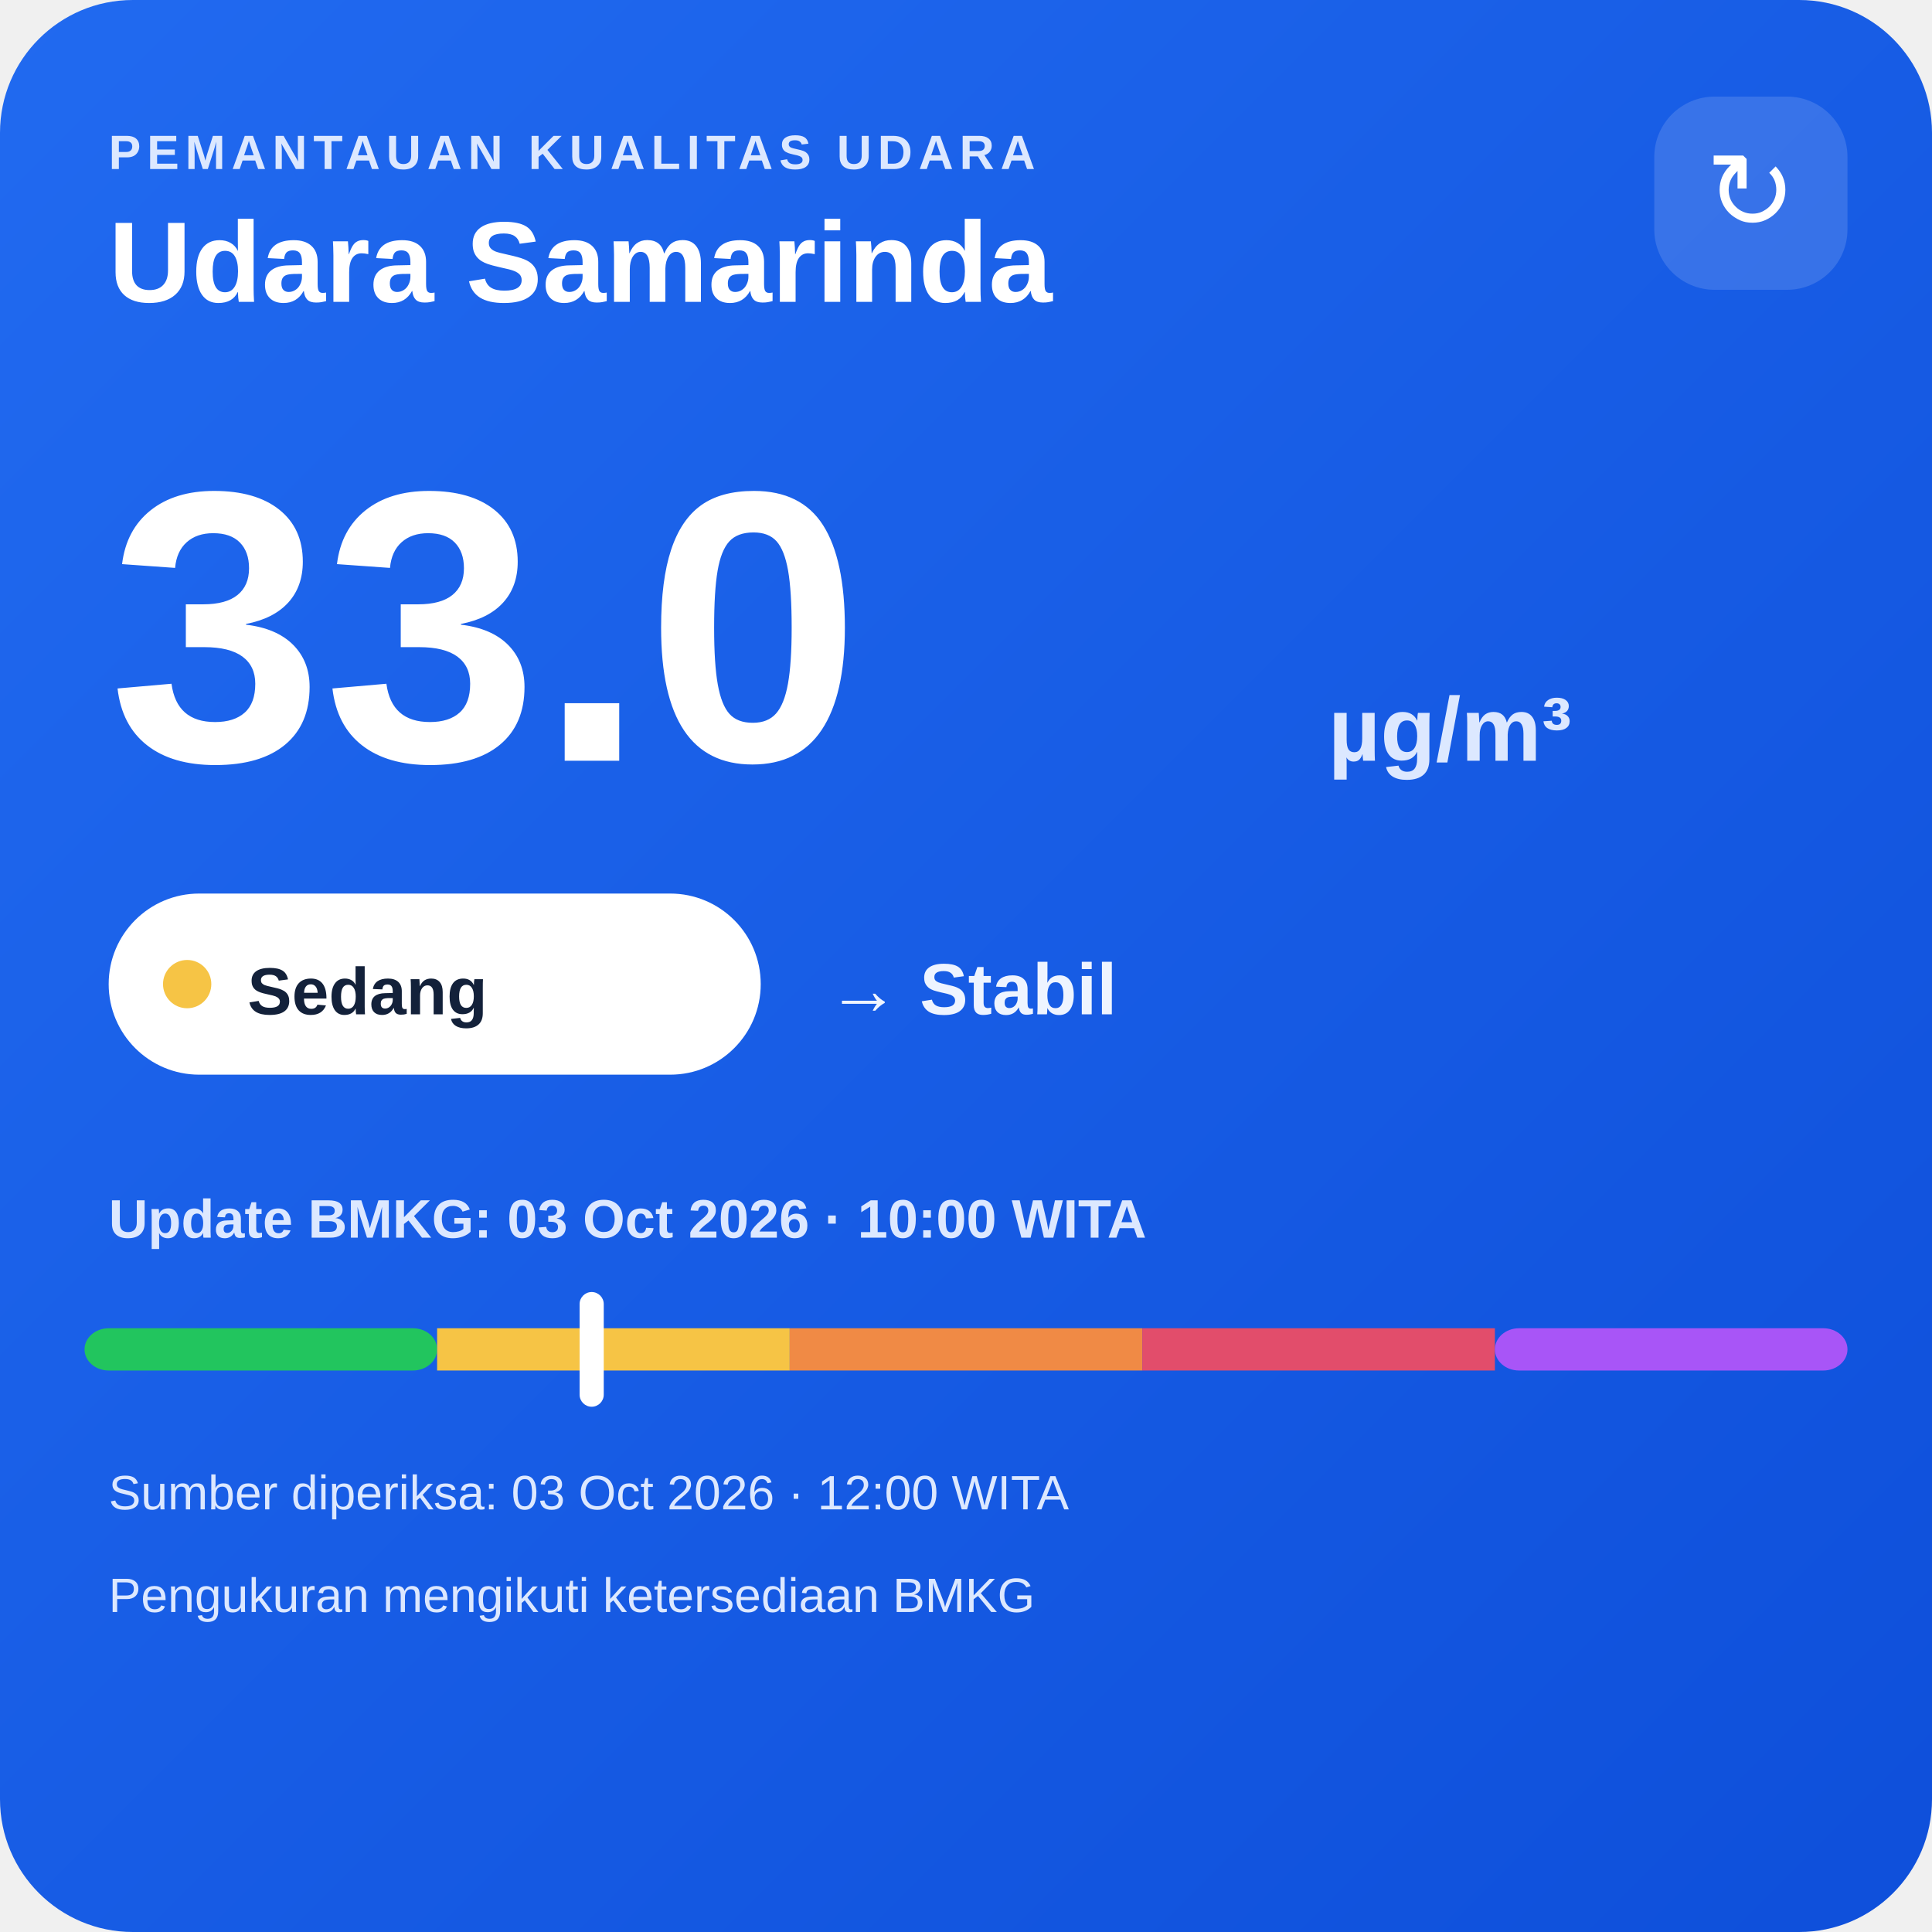
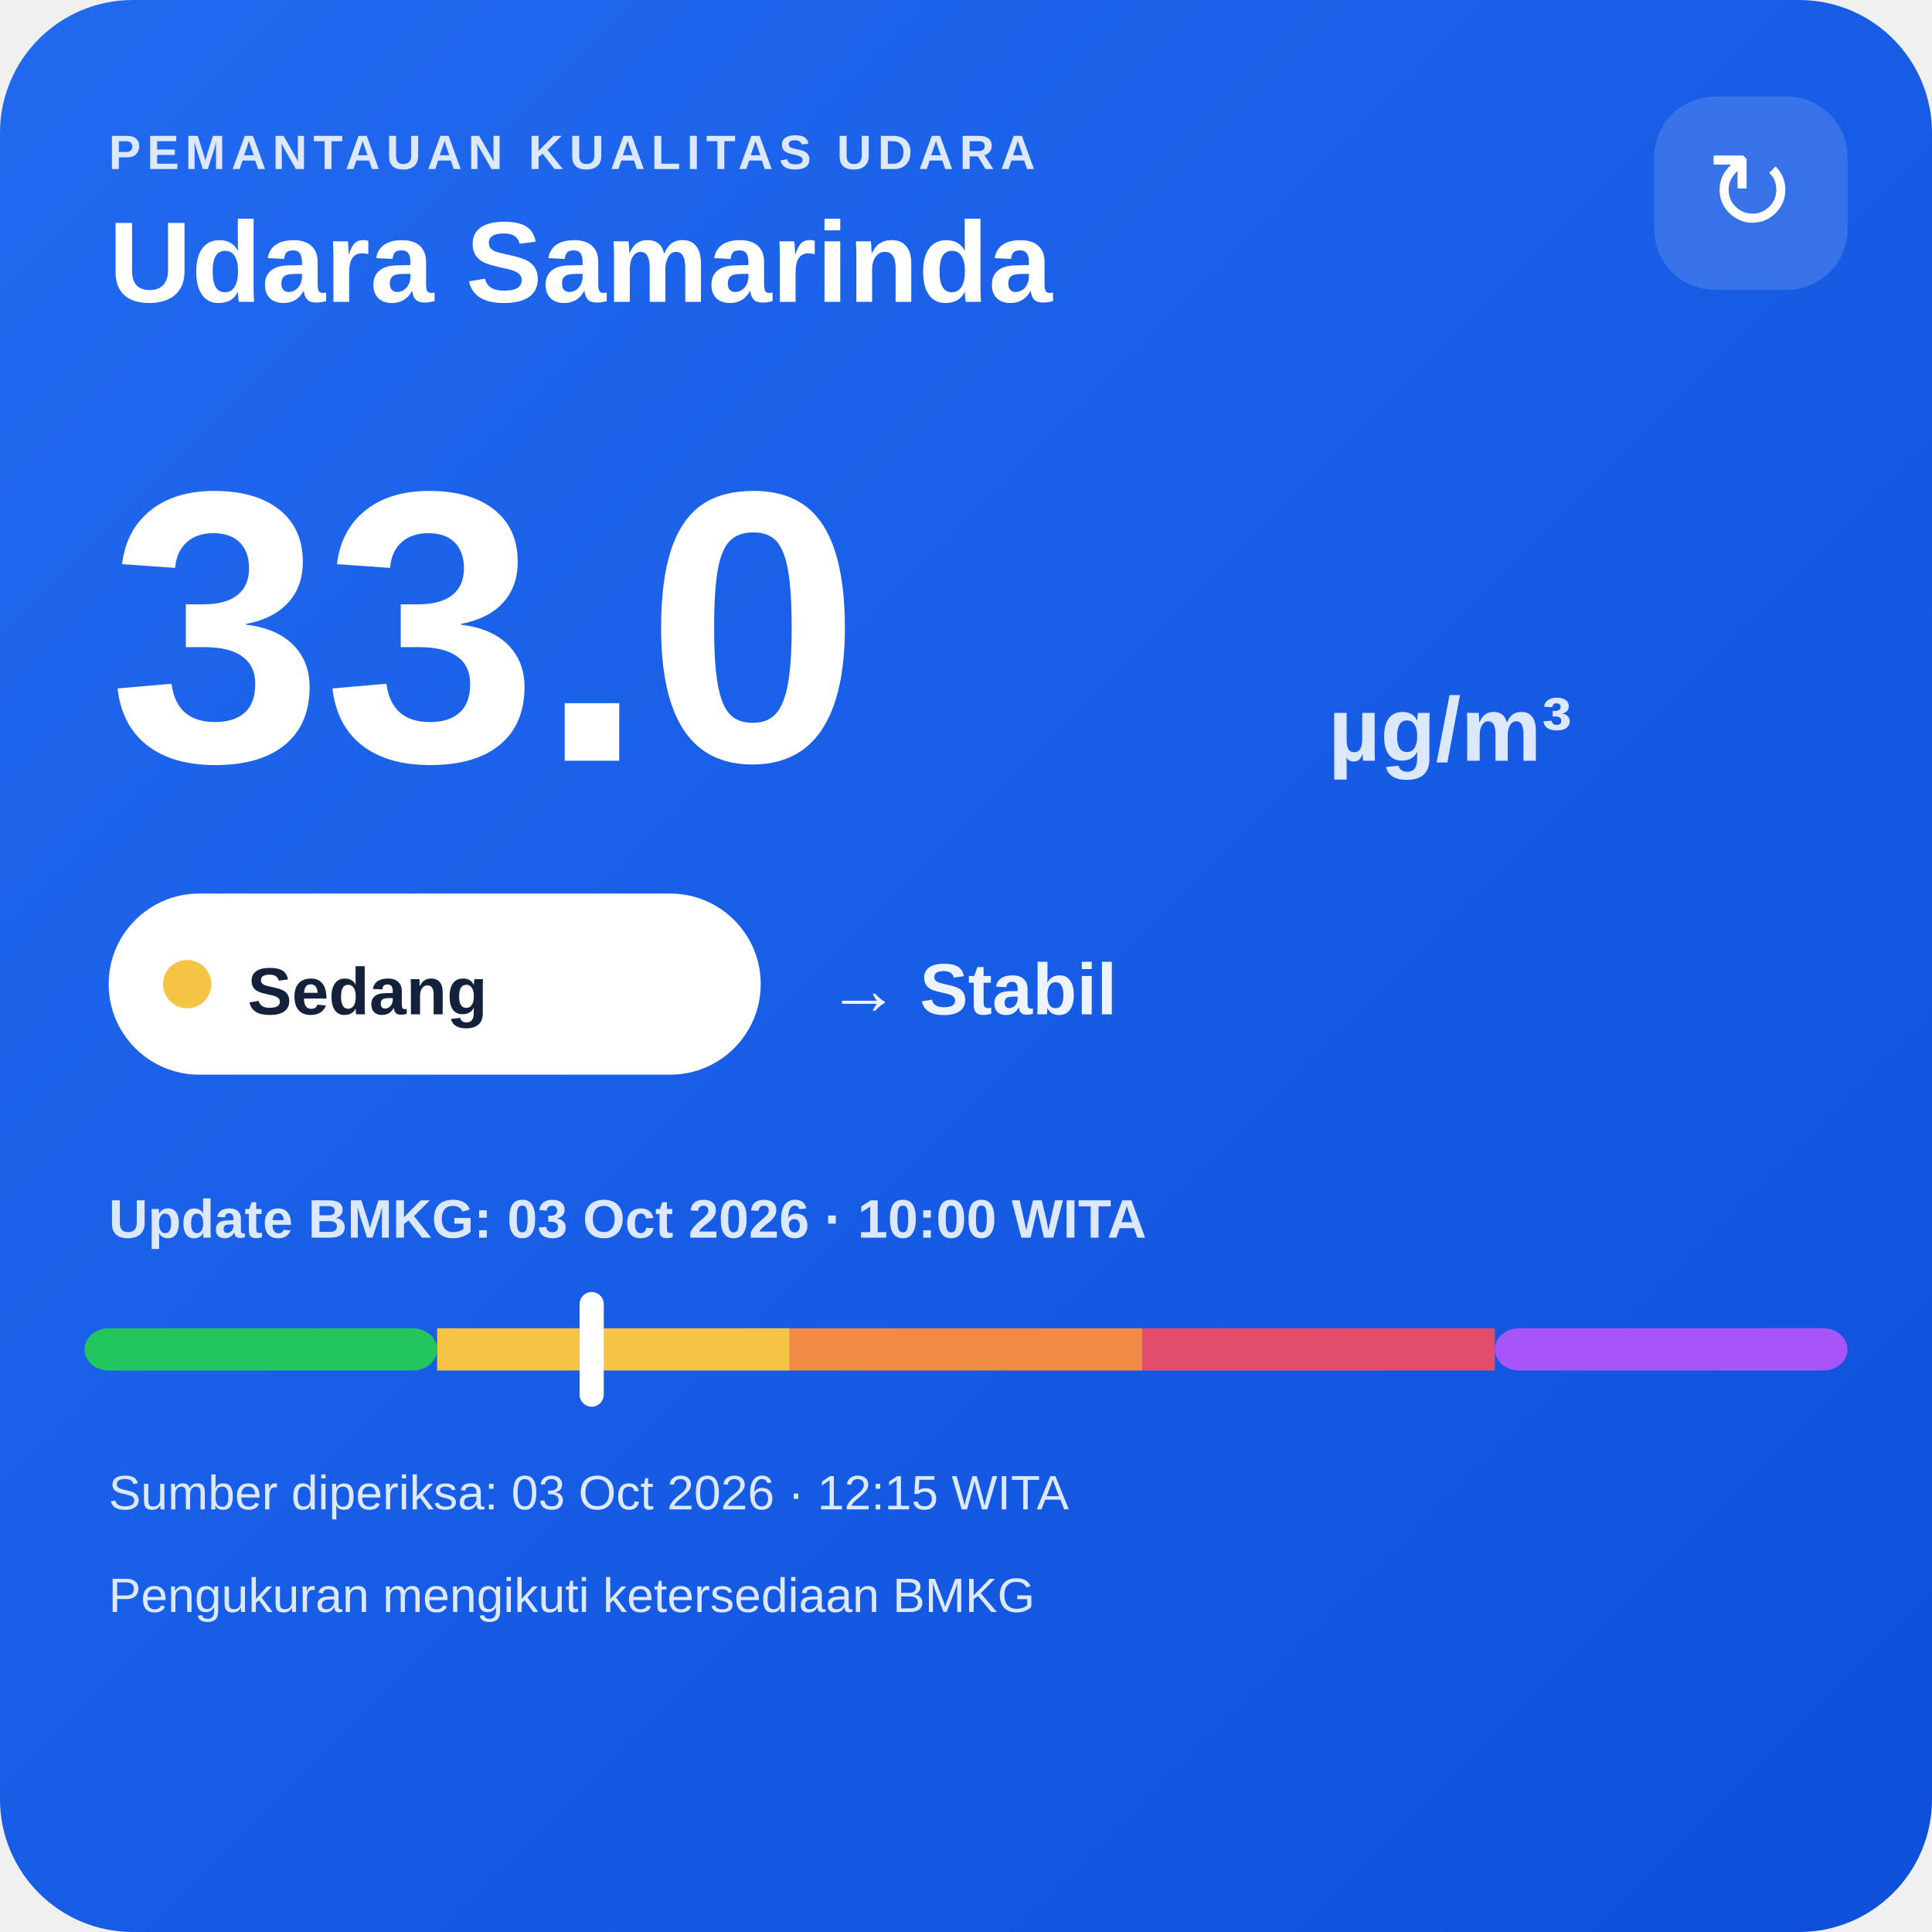
<svg xmlns="http://www.w3.org/2000/svg" width="320" height="320" viewBox="0 0 320 320">
  <defs>
    <linearGradient id="bg" x1="0" y1="0" x2="1" y2="1">
      <stop offset="0" stop-color="#216af0" />
      <stop offset="1" stop-color="#0e4fda" />
    </linearGradient>
  </defs>
  <rect width="320" height="320" rx="22" fill="url(#bg)" />
  <text x="18" y="28" fill="#dce8ff" font-family="Arial,sans-serif" font-size="8" font-weight="700" letter-spacing="1">PEMANTAUAN KUALITAS UDARA</text>
  <text x="18" y="50" fill="#ffffff" font-family="Arial,sans-serif" font-size="19" font-weight="700">Udara Samarinda</text>
  <rect x="274" y="16" width="32" height="32" rx="10" fill="#ffffff" fill-opacity=".14" />
  <text x="290" y="38" text-anchor="middle" fill="#ffffff" font-family="Arial,sans-serif" font-size="18">↻</text>
  <text x="18" y="126" fill="#ffffff" font-family="Arial,sans-serif" font-size="64" font-weight="800">33.0</text>
  <text x="220" y="126" fill="#dce8ff" font-family="Arial,sans-serif" font-size="15" font-weight="700">µg/m³</text>
  <rect x="18" y="148" width="108" height="30" rx="15" fill="#ffffff" />
  <circle cx="31" cy="163" r="4" fill="#f6c445" />
  <text x="41" y="168" fill="#13213a" font-family="Arial,sans-serif" font-size="11" font-weight="700">Sedang</text>
  <text x="137" y="168" fill="#eef4ff" font-family="Arial,sans-serif" font-size="12" font-weight="700">→ Stabil</text>
  <text x="18" y="205" fill="#dce8ff" font-family="Arial,sans-serif" font-size="9" font-weight="700">Update BMKG: 03 Oct 2026 · 10:00 WITA</text>
  <rect x="14" y="220" width="58.4" height="7" rx="4" fill="#22c55e" />
  <rect x="72.4" y="220" width="58.4" height="7" fill="#f6c445" />
  <rect x="130.8" y="220" width="58.4" height="7" fill="#f08a45" />
  <rect x="189.2" y="220" width="58.4" height="7" fill="#e24d6b" />
  <rect x="247.6" y="220" width="58.4" height="7" rx="4" fill="#a855f7" />
  <rect x="96.0" y="214" width="4" height="19" rx="2" fill="#ffffff" />
-   <text x="18" y="250" fill="#dce8ff" font-family="Arial,sans-serif" font-size="8">Sumber diperiksa: 03 Oct 2026 · 12:00 WITA</text>
+   <text x="18" y="250" fill="#dce8ff" font-family="Arial,sans-serif" font-size="8">Sumber diperiksa: 03 Oct 2026 · 12:15 WITA</text>
  <text x="18" y="267" fill="#dce8ff" font-family="Arial,sans-serif" font-size="8">Pengukuran mengikuti ketersediaan BMKG</text>
</svg>
